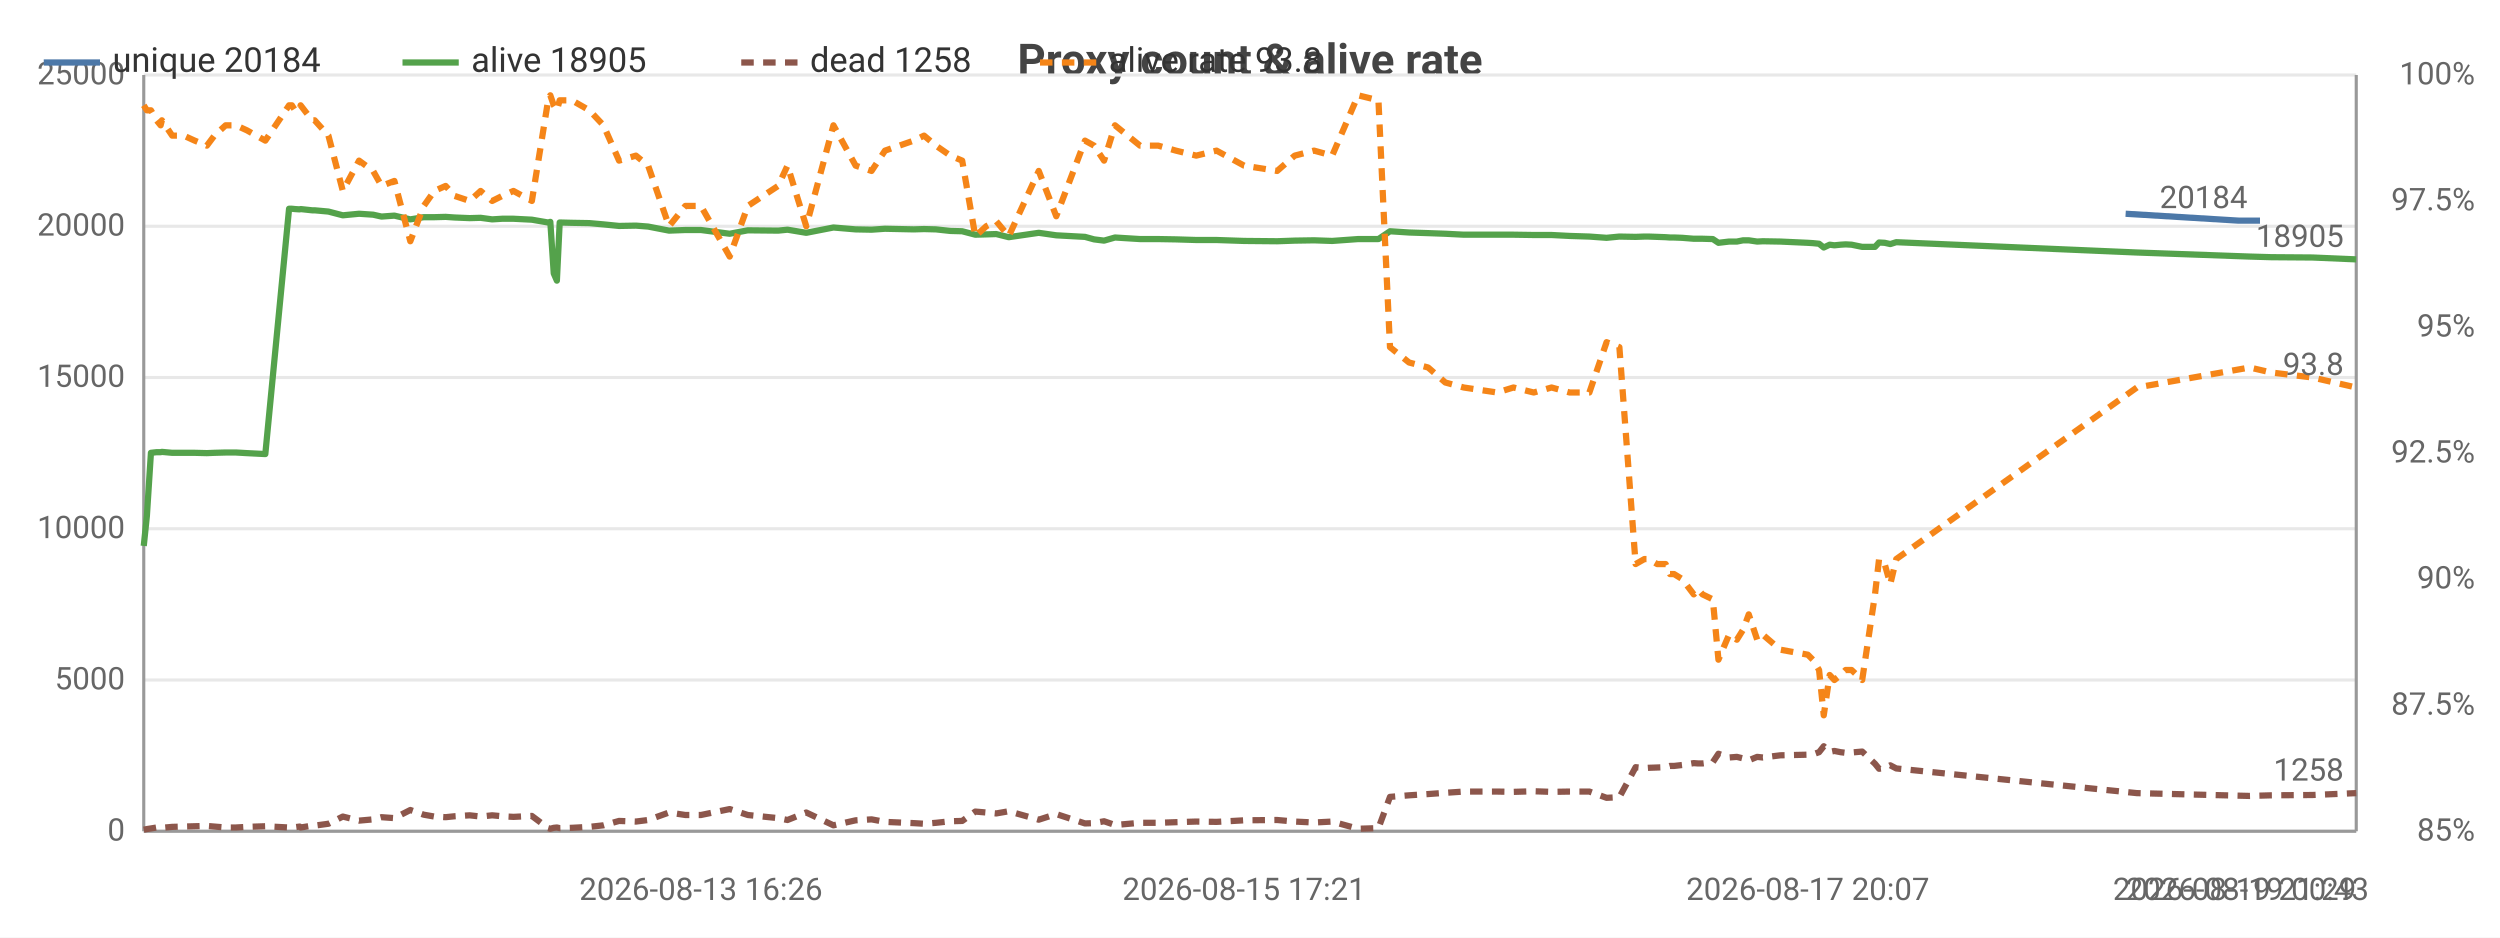
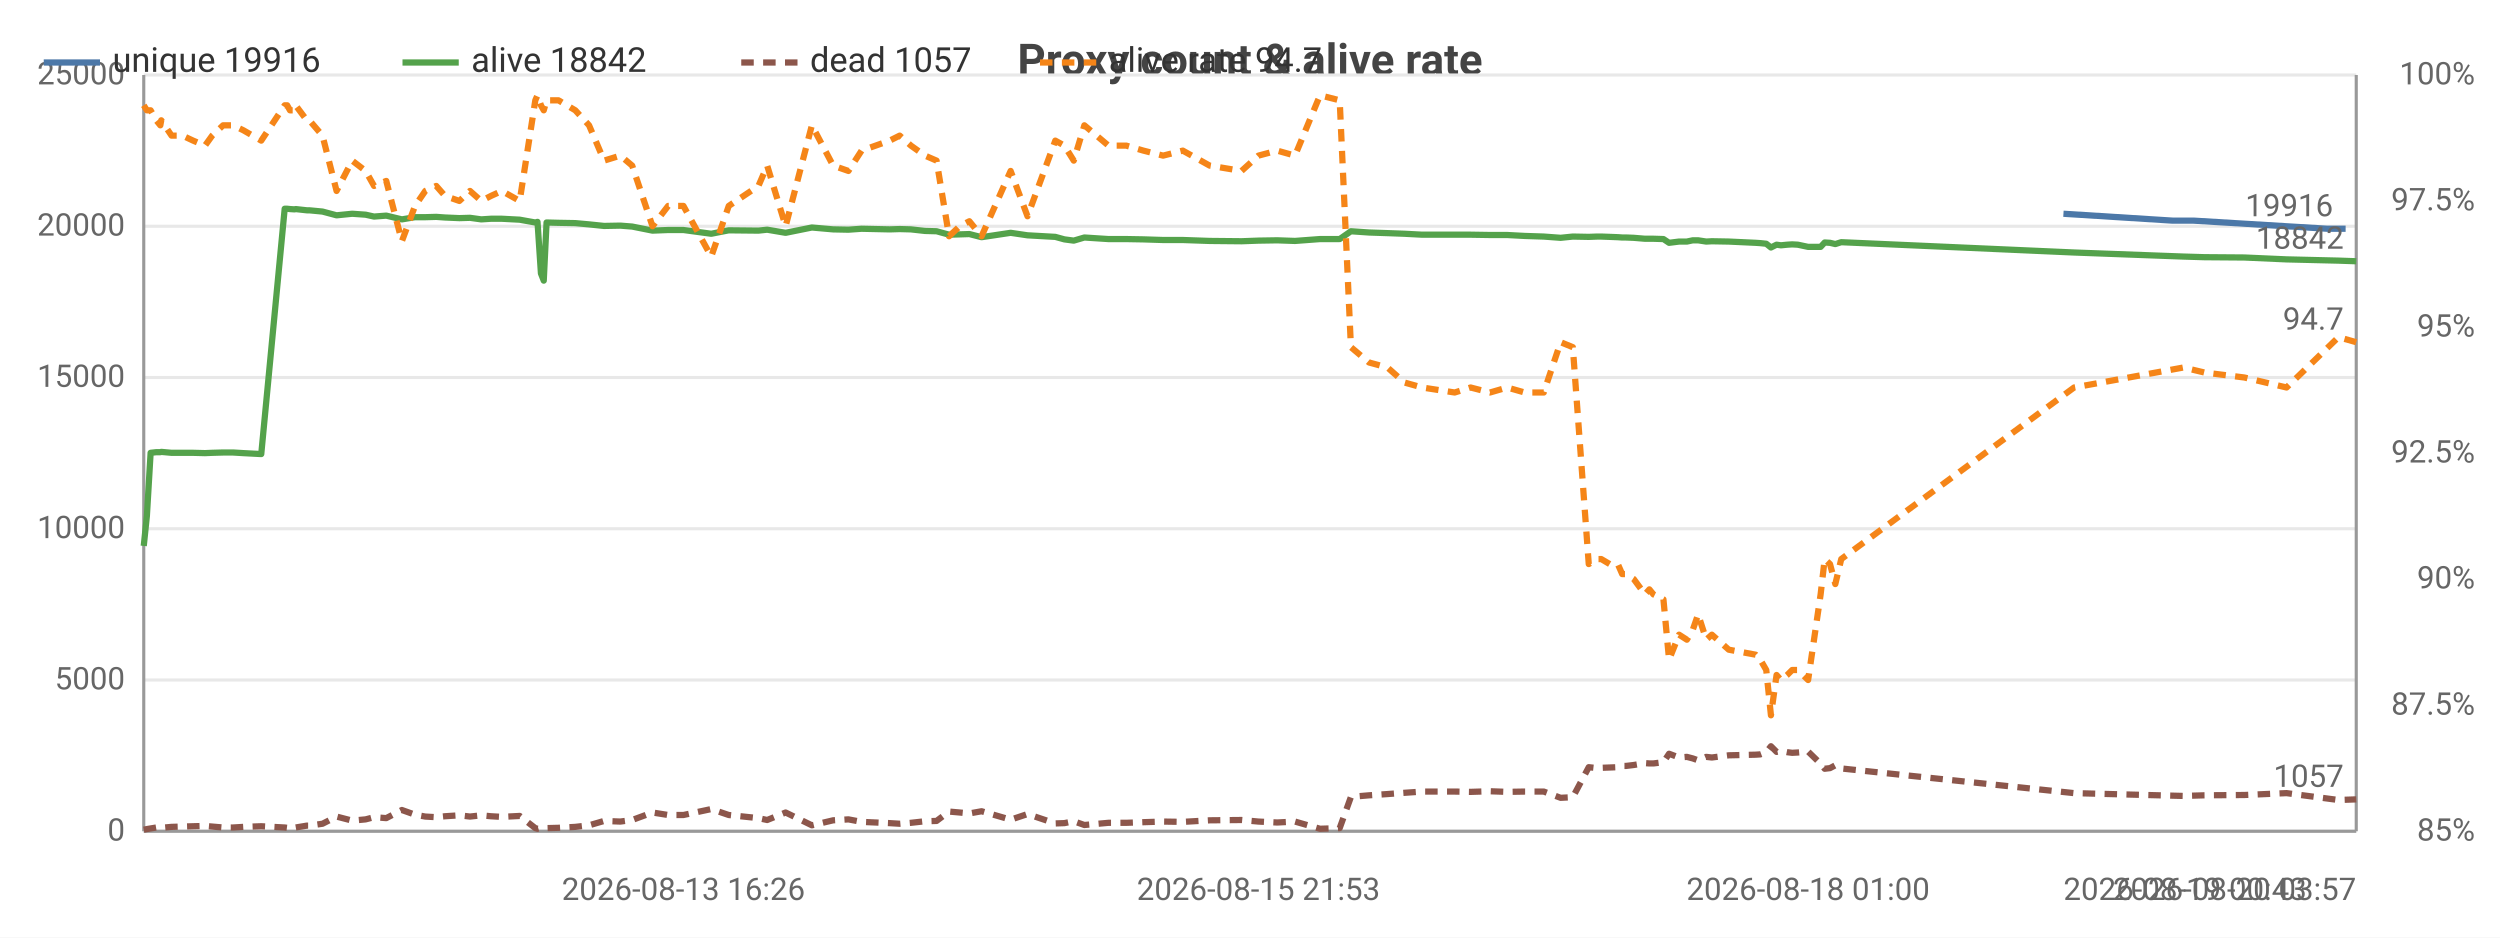
<svg xmlns="http://www.w3.org/2000/svg" width="800" height="300" viewBox="0 0 800 300">
  <rect width="800" height="300" fill="#ffffff" />
  <style>text{font-family:system-ui,-apple-system,'Segoe UI',Roboto,sans-serif}.g{stroke:#e8e8e8;stroke-width:1}.a{stroke:#999;stroke-width:1}.t{font-size:10px;fill:#666}.m{font-size:10px;text-anchor:middle;fill:#666}.e{font-size:10px;text-anchor:end;fill:#666}.l{font-size:11px;fill:#333}.tt{font-size:14px;font-weight:600;text-anchor:middle;fill:#444}.em{font-size:13px;text-anchor:middle;fill:#999}</style>
  <text class="tt" x="400.0" y="24">Proxy count &amp; alive rate</text>
  <line class="g" x1="46" y1="266" x2="754" y2="266" />
  <text class="e" x="40" y="269">0</text>
  <line class="g" x1="46" y1="217.6" x2="754" y2="217.6" />
  <text class="e" x="40" y="220.6">5000</text>
  <line class="g" x1="46" y1="169.2" x2="754" y2="169.2" />
  <text class="e" x="40" y="172.2">10000</text>
  <line class="g" x1="46" y1="120.8" x2="754" y2="120.8" />
  <text class="e" x="40" y="123.8">15000</text>
  <line class="g" x1="46" y1="72.4" x2="754" y2="72.4" />
  <text class="e" x="40" y="75.4">20000</text>
  <line class="g" x1="46" y1="24" x2="754" y2="24" />
  <text class="e" x="40" y="27">25000</text>
  <text class="e" x="792" y="269">85%</text>
  <text class="e" x="792" y="228.7">87.5%</text>
  <text class="e" x="792" y="188.3">90%</text>
  <text class="e" x="792" y="148">92.5%</text>
  <text class="e" x="792" y="107.7">95%</text>
  <text class="e" x="792" y="67.3">97.5%</text>
  <text class="e" x="792" y="27">100%</text>
  <line class="a" x1="754" y1="24" x2="754" y2="266" />
  <line class="a" x1="46" y1="24" x2="46" y2="266" />
  <line class="a" x1="46" y1="266" x2="754" y2="266" />
-   <polyline fill="none" stroke="#4c78a8" stroke-width="2" stroke-linejoin="round" points="680.2,68.4 716.3,70.6 723.2,70.6" />
-   <circle cx="680.2" cy="68.4" r="4" fill="transparent" />
-   <circle cx="716.3" cy="70.6" r="4" fill="transparent" />
-   <circle cx="723.2" cy="70.6" r="4" fill="transparent" />
-   <text class="t" x="719.2" y="66.6" text-anchor="end" fill="#4c78a8">20184</text>
-   <polyline fill="none" stroke="#54a24b" stroke-width="2" stroke-linejoin="round" points="46,174.7 47.0,165.1 48.3,144.9 50.1,144.7 51.4,144.7 51.8,144.6 55.1,144.9 58.8,144.9 62.3,144.9 66.2,145.0 68.6,144.9 72.2,144.8 75.5,144.8 79.0,145.0 84.9,145.3 92.5,66.8 93.4,66.8 94.4,66.9 95.9,67.0 96.2,66.9 99.9,67.3 100.7,67.3 105.1,67.7 109.7,68.9 114.9,68.4 119.4,68.7 122.1,69.3 126.2,69.0 131.3,70.2 135.6,69.5 139.0,69.5 142.6,69.4 145.5,69.6 150.3,69.8 153.8,69.7 157.5,70.2 160.7,70.0 164.3,70.0 170.2,70.3 175.4,71.2 176.1,71.0 177.2,87.5 178.2,89.8 179.1,71.2 183.0,71.3 188.6,71.4 193.1,71.8 198.1,72.3 203.5,72.2 207.4,72.5 214.1,73.8 219.3,73.6 224.3,73.6 233.5,74.8 239.3,73.7 249.0,73.8 252.0,73.5 258.0,74.5 266.7,72.8 273.8,73.4 278.9,73.5 283.2,73.2 292.4,73.4 295.7,73.3 299.5,73.4 304.1,73.9 307.9,74.0 312.1,75.1 315.6,75.0 318.8,74.9 322.8,75.9 332.4,74.5 338.0,75.3 347.2,75.8 350.1,76.6 353.3,77.0 356.8,76.0 364.8,76.5 370.6,76.5 376.3,76.6 382.8,76.8 389.3,76.8 398.1,77.1 408.7,77.2 414.3,77.0 420.5,76.9 426.3,77.1 434.6,76.5 441.1,76.5 444.8,74.0 450.9,74.4 457.0,74.6 462.5,74.8 468.4,75.1 479.1,75.1 484.3,75.1 490.8,75.2 496.5,75.2 502.3,75.5 508.6,75.7 514.1,76.1 518.2,75.7 523.4,75.8 526.2,75.7 527.5,75.7 530.3,75.8 533.0,75.9 534.4,76.0 535.7,76.0 538.3,76.1 542.0,76.4 543.4,76.4 544.8,76.4 548.1,76.5 549.9,77.7 553.3,77.3 555.8,77.3 557.8,76.9 559.6,76.9 562.3,77.3 564.1,77.2 569.7,77.3 578.5,77.7 580.1,77.8 582.1,78.0 583.6,79.2 585.5,78.3 587.0,78.5 589.0,78.3 590.6,78.2 592.5,78.3 595.9,79.0 600.0,79.0 601.3,77.6 603.1,77.7 604.9,78.1 606.8,77.5 683.8,80.8 719.9,82.1 726.8,82.3 740.0,82.4 754,83.0" />
+   <polyline fill="none" stroke="#4c78a8" stroke-width="2" stroke-linejoin="round" points="660.3,68.4 695.2,70.6 701.9,70.6 744.8,73.2 750.6,73.2" />
+   <circle cx="660.3" cy="68.4" r="4" fill="transparent" />
+   <circle cx="695.2" cy="70.6" r="4" fill="transparent" />
+   <circle cx="701.9" cy="70.6" r="4" fill="transparent" />
+   <circle cx="744.8" cy="73.2" r="4" fill="transparent" />
+   <circle cx="750.6" cy="73.2" r="4" fill="transparent" />
+   <text class="t" x="746.6" y="69.2" text-anchor="end" fill="#4c78a8">19916</text>
+   <polyline fill="none" stroke="#54a24b" stroke-width="2" stroke-linejoin="round" points="46,174.7 47.0,165.1 48.2,144.9 50.0,144.7 51.3,144.7 51.6,144.6 54.9,144.9 58.4,144.9 61.8,144.9 65.6,145.0 67.9,144.9 71.4,144.8 74.6,144.8 77.9,145.0 83.6,145.3 91.1,66.8 91.9,66.8 92.8,66.9 94.3,67.0 94.6,66.9 98.2,67.3 99.0,67.3 103.2,67.7 107.7,68.9 112.7,68.4 117.0,68.7 119.7,69.3 123.6,69.0 128.6,70.2 132.8,69.5 136.1,69.5 139.6,69.4 142.4,69.6 147.0,69.8 150.4,69.7 154.0,70.2 157.1,70.0 160.6,70.0 166.3,70.3 171.3,71.2 172.0,71.0 173.1,87.5 174.0,89.8 174.9,71.2 178.7,71.3 184.1,71.4 188.5,71.8 193.3,72.3 198.5,72.2 202.3,72.5 208.8,73.8 213.8,73.6 218.7,73.6 227.6,74.8 233.2,73.7 242.7,73.8 245.5,73.5 251.4,74.5 259.8,72.8 266.6,73.4 271.5,73.5 275.7,73.2 284.7,73.4 287.9,73.3 291.5,73.4 296.0,73.9 299.7,74.0 303.7,75.1 307.1,75.0 310.2,74.9 314.1,75.9 323.4,74.5 328.8,75.3 337.7,75.8 340.6,76.6 343.6,77.0 347.0,76.0 354.7,76.5 360.4,76.5 365.9,76.6 372.2,76.8 378.5,76.8 387.1,77.1 397.3,77.2 402.7,77.0 408.7,76.9 414.4,77.1 422.4,76.5 428.7,76.5 432.3,74.0 438.1,74.4 444.0,74.6 449.4,74.8 455.1,75.1 465.5,75.1 470.6,75.1 476.8,75.2 482.3,75.2 487.9,75.5 494.0,75.7 499.4,76.1 503.3,75.7 508.4,75.8 511.1,75.7 512.4,75.7 515.1,75.8 517.7,75.9 519.1,76.0 520.3,76.0 522.8,76.1 526.4,76.4 527.8,76.4 529.1,76.4 532.3,76.5 534.1,77.7 537.3,77.3 539.8,77.3 541.7,76.9 543.4,76.9 546.0,77.3 547.8,77.2 553.2,77.3 561.8,77.7 563.3,77.8 565.2,78.0 566.7,79.2 568.5,78.3 569.9,78.5 571.9,78.3 573.5,78.2 575.3,78.3 578.6,79.0 582.6,79.0 583.9,77.6 585.6,77.7 587.3,78.1 589.2,77.5 663.7,80.8 698.7,82.1 705.4,82.3 718.2,82.4 731.7,83.0 748.3,83.4 754,83.6" />
  <circle cx="46" cy="174.7" r="4" fill="transparent" />
-   <circle cx="58.8" cy="144.9" r="4" fill="transparent" />
-   <circle cx="92.5" cy="66.8" r="4" fill="transparent" />
-   <circle cx="105.1" cy="67.7" r="4" fill="transparent" />
-   <circle cx="139.0" cy="69.5" r="4" fill="transparent" />
-   <circle cx="164.3" cy="70.0" r="4" fill="transparent" />
-   <circle cx="188.6" cy="71.4" r="4" fill="transparent" />
-   <circle cx="224.3" cy="73.6" r="4" fill="transparent" />
-   <circle cx="273.8" cy="73.4" r="4" fill="transparent" />
-   <circle cx="312.1" cy="75.1" r="4" fill="transparent" />
-   <circle cx="350.1" cy="76.6" r="4" fill="transparent" />
-   <circle cx="398.1" cy="77.1" r="4" fill="transparent" />
-   <circle cx="444.8" cy="74.0" r="4" fill="transparent" />
-   <circle cx="490.8" cy="75.2" r="4" fill="transparent" />
-   <circle cx="527.5" cy="75.7" r="4" fill="transparent" />
-   <circle cx="543.4" cy="76.4" r="4" fill="transparent" />
-   <circle cx="562.3" cy="77.3" r="4" fill="transparent" />
-   <circle cx="585.5" cy="78.3" r="4" fill="transparent" />
-   <circle cx="603.1" cy="77.7" r="4" fill="transparent" />
-   <circle cx="754" cy="83.0" r="4" fill="transparent" />
-   <text class="t" x="750" y="79.0" text-anchor="end" fill="#54a24b">18905</text>
-   <polyline fill="none" stroke="#8c564b" stroke-width="2" stroke-dasharray="4,3" stroke-linejoin="round" points="46,265.5 47.0,265.3 48.3,265.1 50.1,264.8 51.4,264.7 51.8,264.9 55.1,264.6 58.8,264.5 62.3,264.4 66.2,264.3 68.6,264.5 72.2,264.8 75.5,264.8 79.0,264.6 84.9,264.4 92.5,264.8 93.4,264.9 94.4,264.7 95.9,264.5 96.2,264.8 99.9,264.2 100.7,264.2 105.1,263.6 109.7,261.3 114.9,262.6 119.4,262.2 122.1,261.5 126.2,261.8 131.3,259.2 135.6,260.7 139.0,261.3 142.6,261.5 145.5,261.2 150.3,260.9 153.8,261.3 157.5,260.9 160.7,261.2 164.3,261.4 170.2,261.1 175.4,265.0 176.1,265.2 177.2,264.9 178.2,264.8 179.1,265.0 183.0,264.9 188.6,264.6 193.1,264.1 198.1,262.7 203.5,262.9 207.4,262.4 214.1,260.0 219.3,260.8 224.3,260.8 233.5,258.9 239.3,260.8 249.0,261.8 252.0,262.4 258.0,260.0 266.7,264.1 273.8,262.5 278.9,262.2 283.2,263.0 292.4,263.4 295.7,263.6 299.5,263.3 304.1,262.8 307.9,262.7 312.1,259.7 315.6,260.0 318.8,260.3 322.8,259.6 332.4,262.3 338.0,260.5 347.2,263.5 350.1,263.4 353.3,262.8 356.8,264.0 364.8,263.3 370.6,263.3 376.3,263.1 382.8,262.9 389.3,263.0 398.1,262.5 408.7,262.4 414.3,262.9 420.5,263.2 426.3,262.9 434.6,265.2 441.1,265.0 444.8,255.0 450.9,254.5 457.0,254.1 462.5,253.7 468.4,253.3 479.1,253.3 484.3,253.4 490.8,253.2 496.5,253.4 502.3,253.3 508.6,253.3 514.1,255.3 518.2,255.1 523.4,245.5 526.2,245.8 527.5,245.7 530.3,245.6 533.0,245.5 534.4,245.1 535.7,245.1 538.3,244.8 542.0,244.2 543.4,244.3 544.8,244.3 548.1,243.9 549.9,241.2 553.3,242.4 555.8,242.2 557.8,242.7 559.6,243.3 562.3,242.2 564.1,242.4 569.7,241.7 578.5,241.5 580.1,241.4 582.1,240.7 583.6,238.8 585.5,240.6 587.0,240.3 589.0,240.7 590.6,240.9 592.5,240.8 595.9,240.5 600.0,244.4 601.3,246.0 603.1,245.8 604.9,244.9 606.8,245.9 683.8,253.8 719.9,254.7 726.8,254.5 740.0,254.4 754,253.8" />
+   <circle cx="61.8" cy="144.9" r="4" fill="transparent" />
+   <circle cx="91.1" cy="66.8" r="4" fill="transparent" />
+   <circle cx="107.7" cy="68.9" r="4" fill="transparent" />
+   <circle cx="136.1" cy="69.5" r="4" fill="transparent" />
+   <circle cx="166.3" cy="70.3" r="4" fill="transparent" />
+   <circle cx="184.1" cy="71.4" r="4" fill="transparent" />
+   <circle cx="227.6" cy="74.8" r="4" fill="transparent" />
+   <circle cx="271.5" cy="73.5" r="4" fill="transparent" />
+   <circle cx="307.1" cy="75.0" r="4" fill="transparent" />
+   <circle cx="343.6" cy="77.0" r="4" fill="transparent" />
+   <circle cx="397.3" cy="77.2" r="4" fill="transparent" />
+   <circle cx="438.1" cy="74.4" r="4" fill="transparent" />
+   <circle cx="487.9" cy="75.5" r="4" fill="transparent" />
+   <circle cx="515.1" cy="75.8" r="4" fill="transparent" />
+   <circle cx="532.3" cy="76.5" r="4" fill="transparent" />
+   <circle cx="547.8" cy="77.2" r="4" fill="transparent" />
+   <circle cx="571.9" cy="78.3" r="4" fill="transparent" />
+   <circle cx="587.3" cy="78.1" r="4" fill="transparent" />
+   <circle cx="754" cy="83.6" r="4" fill="transparent" />
+   <text class="t" x="750" y="79.6" text-anchor="end" fill="#54a24b">18842</text>
+   <polyline fill="none" stroke="#8c564b" stroke-width="2" stroke-dasharray="4,3" stroke-linejoin="round" points="46,265.5 47.0,265.3 48.2,265.1 50.0,264.8 51.3,264.7 51.6,264.9 54.9,264.6 58.4,264.5 61.8,264.4 65.6,264.3 67.9,264.5 71.4,264.8 74.6,264.8 77.9,264.6 83.6,264.4 91.1,264.8 91.9,264.9 92.8,264.7 94.3,264.5 94.6,264.8 98.2,264.2 99.0,264.2 103.2,263.6 107.7,261.3 112.7,262.6 117.0,262.2 119.7,261.5 123.6,261.8 128.6,259.2 132.8,260.7 136.1,261.3 139.6,261.5 142.4,261.2 147.0,260.9 150.4,261.3 154.0,260.9 157.1,261.2 160.6,261.4 166.3,261.1 171.3,265.0 172.0,265.2 173.1,264.9 174.0,264.8 174.9,265.0 178.7,264.9 184.1,264.6 188.5,264.1 193.3,262.7 198.5,262.9 202.3,262.4 208.8,260.0 213.8,260.8 218.7,260.8 227.6,258.9 233.2,260.8 242.7,261.8 245.5,262.4 251.4,260.0 259.8,264.1 266.6,262.5 271.5,262.2 275.7,263.0 284.7,263.4 287.9,263.6 291.5,263.3 296.0,262.8 299.7,262.7 303.7,259.7 307.1,260.0 310.2,260.3 314.1,259.6 323.4,262.3 328.8,260.5 337.7,263.5 340.6,263.4 343.6,262.8 347.0,264.0 354.7,263.3 360.4,263.3 365.9,263.1 372.2,262.9 378.5,263.0 387.1,262.5 397.3,262.4 402.7,262.9 408.7,263.2 414.4,262.9 422.4,265.2 428.7,265.0 432.3,255.0 438.1,254.5 444.0,254.1 449.4,253.7 455.1,253.3 465.5,253.3 470.6,253.4 476.8,253.2 482.3,253.4 487.9,253.3 494.0,253.3 499.4,255.3 503.3,255.1 508.4,245.5 511.1,245.8 512.4,245.7 515.1,245.6 517.7,245.5 519.1,245.1 520.3,245.1 522.8,244.8 526.4,244.2 527.8,244.3 529.1,244.3 532.3,243.9 534.1,241.2 537.3,242.4 539.8,242.2 541.7,242.7 543.4,243.3 546.0,242.2 547.8,242.4 553.2,241.7 561.8,241.5 563.3,241.4 565.2,240.7 566.7,238.8 568.5,240.6 569.9,240.3 571.9,240.7 573.5,240.9 575.3,240.8 578.6,240.5 582.6,244.4 583.9,246.0 585.6,245.8 587.3,244.9 589.2,245.9 663.7,253.8 698.7,254.7 705.4,254.5 718.2,254.4 731.7,253.8 748.3,256.0 754,255.8" />
  <circle cx="46" cy="265.5" r="4" fill="transparent" />
-   <circle cx="58.8" cy="264.5" r="4" fill="transparent" />
-   <circle cx="92.5" cy="264.8" r="4" fill="transparent" />
-   <circle cx="105.1" cy="263.6" r="4" fill="transparent" />
-   <circle cx="139.0" cy="261.3" r="4" fill="transparent" />
-   <circle cx="164.3" cy="261.4" r="4" fill="transparent" />
-   <circle cx="188.6" cy="264.6" r="4" fill="transparent" />
-   <circle cx="224.3" cy="260.8" r="4" fill="transparent" />
-   <circle cx="273.8" cy="262.5" r="4" fill="transparent" />
-   <circle cx="312.1" cy="259.7" r="4" fill="transparent" />
-   <circle cx="350.1" cy="263.4" r="4" fill="transparent" />
-   <circle cx="398.1" cy="262.5" r="4" fill="transparent" />
-   <circle cx="444.8" cy="255.0" r="4" fill="transparent" />
-   <circle cx="490.8" cy="253.2" r="4" fill="transparent" />
-   <circle cx="527.5" cy="245.7" r="4" fill="transparent" />
-   <circle cx="543.4" cy="244.3" r="4" fill="transparent" />
-   <circle cx="562.3" cy="242.2" r="4" fill="transparent" />
-   <circle cx="585.5" cy="240.6" r="4" fill="transparent" />
-   <circle cx="603.1" cy="245.8" r="4" fill="transparent" />
-   <circle cx="754" cy="253.8" r="4" fill="transparent" />
-   <text class="t" x="750" y="249.8" text-anchor="end" fill="#8c564b">1258</text>
-   <polyline fill="none" stroke="#f58518" stroke-width="2" stroke-dasharray="4,3" stroke-linejoin="round" points="46,33.7 47.0,35.3 48.3,35.3 50.1,38.5 51.4,40.1 51.8,38.5 55.1,43.4 58.8,43.4 62.3,45.0 66.2,46.6 68.6,43.4 72.2,40.1 75.5,40.1 79.0,41.7 84.9,45.0 92.5,33.7 93.4,33.7 94.4,35.3 95.9,35.3 96.2,33.7 99.9,38.5 100.7,38.5 105.1,43.4 109.7,61.1 114.9,51.4 119.4,54.7 122.1,59.5 126.2,57.9 131.3,77.2 135.6,65.9 139.0,61.1 142.6,59.5 145.5,62.7 150.3,64.3 153.8,61.1 157.5,64.3 160.7,62.7 164.3,61.1 170.2,64.3 175.4,32.1 176.1,30.5 177.2,33.7 178.2,35.3 179.1,32.1 183.0,32.1 188.6,35.3 193.1,40.1 198.1,51.4 203.5,49.8 207.4,53.0 214.1,72.4 219.3,65.9 224.3,65.9 233.5,82.1 239.3,65.9 249.0,59.5 252.0,53.0 258.0,72.4 266.7,40.1 273.8,53.0 278.9,54.7 283.2,48.2 292.4,45.0 295.7,43.4 299.5,46.6 304.1,49.8 307.9,51.4 312.1,75.6 315.6,72.4 318.8,70.8 322.8,75.6 332.4,54.7 338.0,69.2 347.2,45.0 350.1,46.6 353.3,51.4 356.8,40.1 364.8,46.6 370.6,46.6 376.3,48.2 382.8,49.8 389.3,48.2 398.1,53.0 408.7,54.7 414.3,49.8 420.5,48.2 426.3,49.8 434.6,30.5 441.1,32.1 444.8,111.1 450.9,116.0 457.0,117.6 462.5,122.4 468.4,124.0 479.1,125.6 484.3,124.0 490.8,125.6 496.5,124.0 502.3,125.6 508.6,125.6 514.1,109.5 518.2,111.1 523.4,180.5 526.2,178.9 527.5,178.9 530.3,180.5 533.0,180.5 534.4,183.7 535.7,183.7 538.3,185.3 542.0,190.2 543.4,188.6 544.8,190.2 548.1,191.8 549.9,211.1 553.3,203.1 555.8,204.7 557.8,201.5 559.6,196.6 562.3,204.7 564.1,203.1 569.7,207.9 578.5,209.5 580.1,211.1 582.1,214.4 583.6,228.9 585.5,216.0 587.0,217.6 589.0,216.0 590.6,214.4 592.5,214.4 595.9,217.6 600.0,190.2 601.3,178.9 603.1,180.5 604.9,186.9 606.8,178.9 683.8,124.0 719.9,117.6 726.8,119.2 740.0,120.8 754,124.0" />
+   <circle cx="61.8" cy="264.4" r="4" fill="transparent" />
+   <circle cx="91.1" cy="264.8" r="4" fill="transparent" />
+   <circle cx="107.7" cy="261.3" r="4" fill="transparent" />
+   <circle cx="136.1" cy="261.3" r="4" fill="transparent" />
+   <circle cx="166.3" cy="261.1" r="4" fill="transparent" />
+   <circle cx="184.1" cy="264.6" r="4" fill="transparent" />
+   <circle cx="227.6" cy="258.9" r="4" fill="transparent" />
+   <circle cx="271.5" cy="262.2" r="4" fill="transparent" />
+   <circle cx="307.1" cy="260.0" r="4" fill="transparent" />
+   <circle cx="343.6" cy="262.8" r="4" fill="transparent" />
+   <circle cx="397.3" cy="262.4" r="4" fill="transparent" />
+   <circle cx="438.1" cy="254.5" r="4" fill="transparent" />
+   <circle cx="487.9" cy="253.3" r="4" fill="transparent" />
+   <circle cx="515.1" cy="245.6" r="4" fill="transparent" />
+   <circle cx="532.3" cy="243.9" r="4" fill="transparent" />
+   <circle cx="547.8" cy="242.4" r="4" fill="transparent" />
+   <circle cx="571.9" cy="240.7" r="4" fill="transparent" />
+   <circle cx="587.3" cy="244.9" r="4" fill="transparent" />
+   <circle cx="754" cy="255.8" r="4" fill="transparent" />
+   <text class="t" x="750" y="251.8" text-anchor="end" fill="#8c564b">1057</text>
+   <polyline fill="none" stroke="#f58518" stroke-width="2" stroke-dasharray="4,3" stroke-linejoin="round" points="46,33.7 47.0,35.3 48.2,35.3 50.0,38.5 51.3,40.1 51.6,38.5 54.9,43.4 58.4,43.4 61.8,45.0 65.6,46.6 67.9,43.4 71.4,40.1 74.6,40.1 77.9,41.7 83.6,45.0 91.1,33.7 91.9,33.7 92.8,35.3 94.3,35.3 94.6,33.7 98.2,38.5 99.0,38.5 103.2,43.4 107.7,61.1 112.7,51.4 117.0,54.7 119.7,59.5 123.6,57.9 128.6,77.2 132.8,65.9 136.1,61.1 139.6,59.5 142.4,62.7 147.0,64.3 150.4,61.1 154.0,64.3 157.1,62.7 160.6,61.1 166.3,64.3 171.3,32.1 172.0,30.5 173.1,33.7 174.0,35.3 174.9,32.1 178.7,32.1 184.1,35.3 188.5,40.1 193.3,51.4 198.5,49.8 202.3,53.0 208.8,72.4 213.8,65.9 218.7,65.9 227.6,82.1 233.2,65.9 242.7,59.5 245.5,53.0 251.4,72.4 259.8,40.1 266.6,53.0 271.5,54.7 275.7,48.2 284.7,45.0 287.9,43.4 291.5,46.6 296.0,49.8 299.7,51.4 303.7,75.6 307.1,72.4 310.2,70.8 314.1,75.6 323.4,54.7 328.8,69.2 337.7,45.0 340.6,46.6 343.6,51.4 347.0,40.1 354.7,46.6 360.4,46.6 365.9,48.2 372.2,49.8 378.5,48.2 387.1,53.0 397.3,54.7 402.7,49.8 408.7,48.2 414.4,49.8 422.4,30.5 428.7,32.1 432.3,111.1 438.1,116.0 444.0,117.6 449.4,122.4 455.1,124.0 465.5,125.6 470.6,124.0 476.8,125.6 482.3,124.0 487.9,125.6 494.0,125.6 499.4,109.5 503.3,111.1 508.4,180.5 511.1,178.9 512.4,178.9 515.1,180.5 517.7,180.5 519.1,183.7 520.3,183.7 522.8,185.3 526.4,190.2 527.8,188.6 529.1,190.2 532.3,191.8 534.1,211.1 537.3,203.1 539.8,204.7 541.7,201.5 543.4,196.6 546.0,204.7 547.8,203.1 553.2,207.9 561.8,209.5 563.3,211.1 565.2,214.4 566.7,228.9 568.5,216.0 569.9,217.6 571.9,216.0 573.5,214.4 575.3,214.4 578.6,217.6 582.6,190.2 583.9,178.9 585.6,180.5 587.3,186.9 589.2,178.9 663.7,124.0 698.7,117.6 705.4,119.2 718.2,120.8 731.7,124.0 748.3,107.9 754,109.5" />
  <circle cx="46" cy="33.7" r="4" fill="transparent" />
-   <circle cx="58.8" cy="43.4" r="4" fill="transparent" />
-   <circle cx="92.5" cy="33.7" r="4" fill="transparent" />
-   <circle cx="105.1" cy="43.4" r="4" fill="transparent" />
-   <circle cx="139.0" cy="61.1" r="4" fill="transparent" />
-   <circle cx="164.3" cy="61.1" r="4" fill="transparent" />
-   <circle cx="188.6" cy="35.3" r="4" fill="transparent" />
-   <circle cx="224.3" cy="65.9" r="4" fill="transparent" />
-   <circle cx="273.8" cy="53.0" r="4" fill="transparent" />
-   <circle cx="312.1" cy="75.6" r="4" fill="transparent" />
-   <circle cx="350.1" cy="46.6" r="4" fill="transparent" />
-   <circle cx="398.1" cy="53.0" r="4" fill="transparent" />
-   <circle cx="444.8" cy="111.1" r="4" fill="transparent" />
-   <circle cx="490.8" cy="125.6" r="4" fill="transparent" />
-   <circle cx="527.5" cy="178.9" r="4" fill="transparent" />
-   <circle cx="543.4" cy="188.6" r="4" fill="transparent" />
-   <circle cx="562.3" cy="204.7" r="4" fill="transparent" />
-   <circle cx="585.5" cy="216.0" r="4" fill="transparent" />
-   <circle cx="603.1" cy="180.5" r="4" fill="transparent" />
-   <circle cx="754" cy="124.0" r="4" fill="transparent" />
-   <text class="t" x="750" y="120.0" text-anchor="end" fill="#f58518">93.8</text>
-   <text class="m" x="224.3" y="288">2026-08-13 16:26</text>
-   <text class="m" x="398.1" y="288">2026-08-15 17:21</text>
-   <text class="m" x="578.5" y="288">2026-08-17 20:07</text>
-   <text class="t" x="680.2" y="288">2026-08-19 00:43</text>
-   <text class="e" x="754" y="288">2026-08-19 21:29</text>
+   <circle cx="61.8" cy="45.0" r="4" fill="transparent" />
+   <circle cx="91.1" cy="33.7" r="4" fill="transparent" />
+   <circle cx="107.7" cy="61.1" r="4" fill="transparent" />
+   <circle cx="136.1" cy="61.1" r="4" fill="transparent" />
+   <circle cx="166.3" cy="64.3" r="4" fill="transparent" />
+   <circle cx="184.1" cy="35.3" r="4" fill="transparent" />
+   <circle cx="227.6" cy="82.1" r="4" fill="transparent" />
+   <circle cx="271.5" cy="54.7" r="4" fill="transparent" />
+   <circle cx="307.1" cy="72.4" r="4" fill="transparent" />
+   <circle cx="343.6" cy="51.4" r="4" fill="transparent" />
+   <circle cx="397.3" cy="54.7" r="4" fill="transparent" />
+   <circle cx="438.1" cy="116.0" r="4" fill="transparent" />
+   <circle cx="487.9" cy="125.6" r="4" fill="transparent" />
+   <circle cx="515.1" cy="180.5" r="4" fill="transparent" />
+   <circle cx="532.3" cy="191.8" r="4" fill="transparent" />
+   <circle cx="547.8" cy="203.1" r="4" fill="transparent" />
+   <circle cx="571.9" cy="216.0" r="4" fill="transparent" />
+   <circle cx="587.3" cy="186.9" r="4" fill="transparent" />
+   <circle cx="754" cy="109.5" r="4" fill="transparent" />
+   <text class="t" x="750" y="105.5" text-anchor="end" fill="#f58518">94.7</text>
+   <text class="m" x="218.7" y="288">2026-08-13 16:26</text>
+   <text class="m" x="402.7" y="288">2026-08-15 21:53</text>
+   <text class="m" x="578.6" y="288">2026-08-18 01:00</text>
+   <text class="t" x="660.3" y="288">2026-08-19 00:43</text>
+   <text class="e" x="754" y="288">2026-08-20 03:57</text>
  <line x1="14" y1="20" x2="32" y2="20" stroke="#4c78a8" stroke-width="2" />
-   <text class="l" x="36" y="23">unique 20184</text>
+   <text class="l" x="36" y="23">unique 19916</text>
  <line x1="128.8" y1="20" x2="146.8" y2="20" stroke="#54a24b" stroke-width="2" />
-   <text class="l" x="150.8" y="23">alive 18905</text>
+   <text class="l" x="150.8" y="23">alive 18842</text>
  <line x1="237.2" y1="20" x2="255.2" y2="20" stroke="#8c564b" stroke-width="2" stroke-dasharray="4,3" />
-   <text class="l" x="259.2" y="23">dead 1258</text>
+   <text class="l" x="259.2" y="23">dead 1057</text>
  <line x1="332.8" y1="20" x2="350.8" y2="20" stroke="#f58518" stroke-width="2" stroke-dasharray="4,3" />
-   <text class="l" x="354.8" y="23">alive rate 93.8</text>
+   <text class="l" x="354.8" y="23">alive rate 94.7</text>
</svg>
